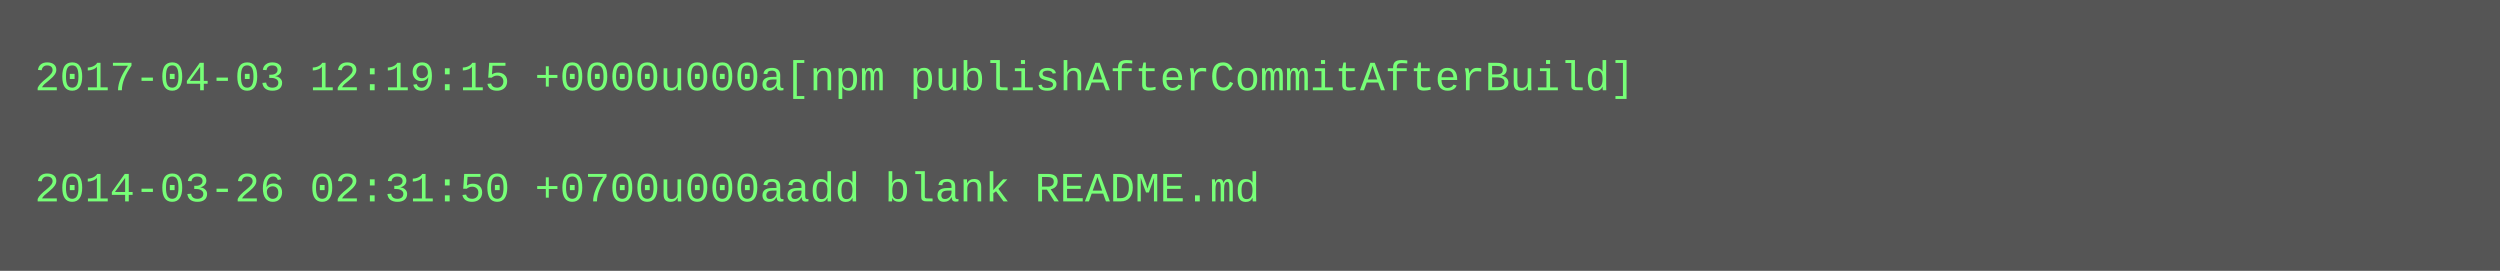
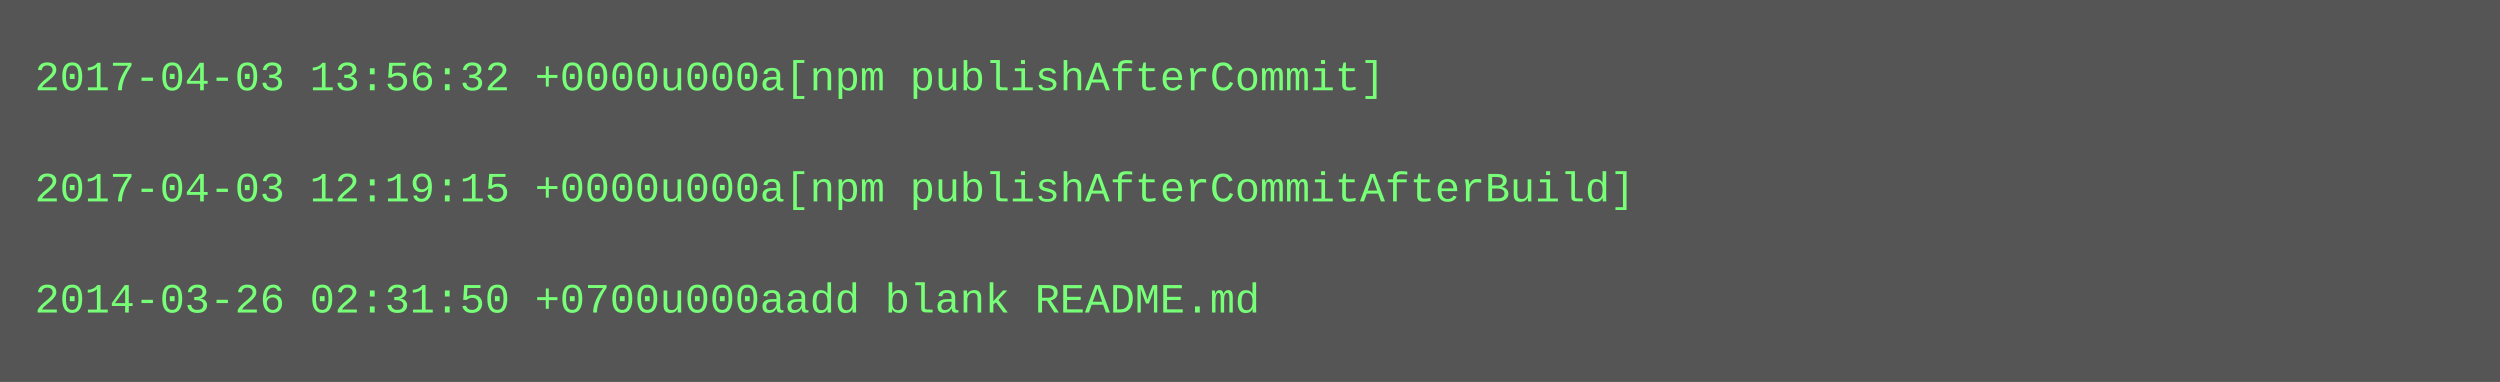
- <svg xmlns="http://www.w3.org/2000/svg" height="78" width="720">
-   <rect height="78" fill="#555" width="720" />
+ <svg xmlns="http://www.w3.org/2000/svg" height="110" width="720">
+   <rect height="110" fill="#555" width="720" />
  <text fill="#7f7" font-family="Courier New" font-size="12" xml:space="preserve">
-     <tspan x="10" y="26">2017-04-03 12:19:15 +0000u000a[npm publishAfterCommitAfterBuild]</tspan>
+     <tspan x="10" y="26">2017-04-03 13:56:32 +0000u000a[npm publishAfterCommit]</tspan>
    <tspan x="10" y="42" />
-     <tspan x="10" y="58">2014-03-26 02:31:50 +0700u000aadd blank README.md</tspan>
+     <tspan x="10" y="58">2017-04-03 12:19:15 +0000u000a[npm publishAfterCommitAfterBuild]</tspan>
+     <tspan x="10" y="74" />
+     <tspan x="10" y="90">2014-03-26 02:31:50 +0700u000aadd blank README.md</tspan>
  </text>
</svg>
